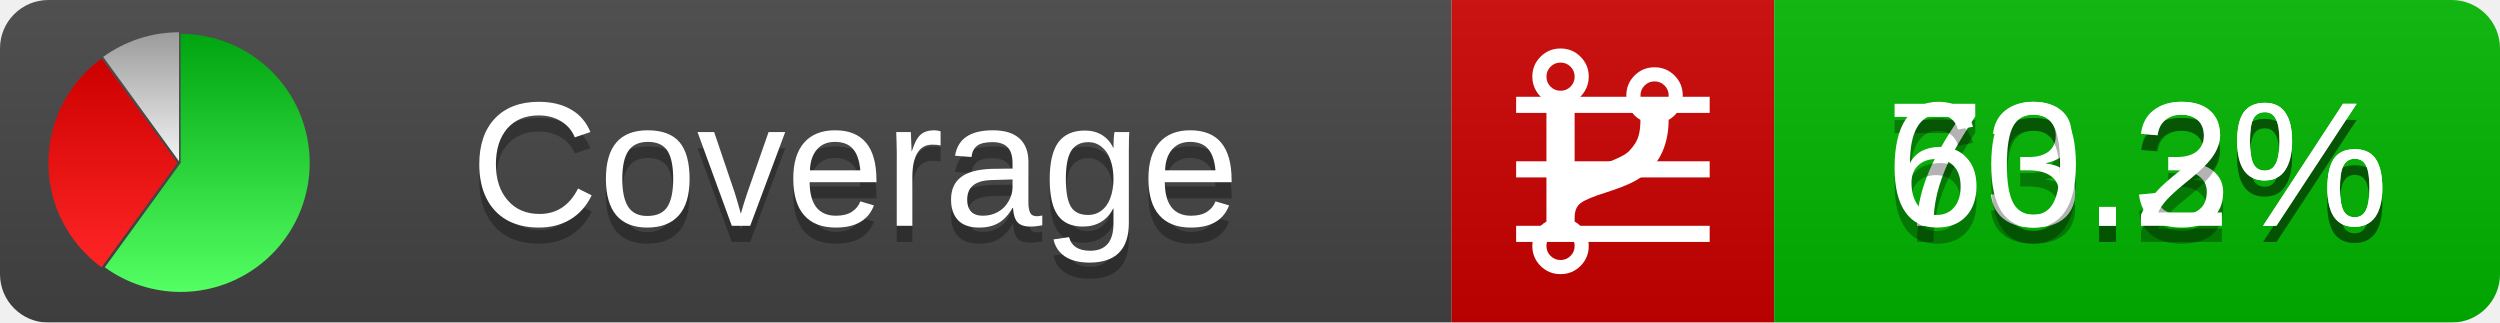
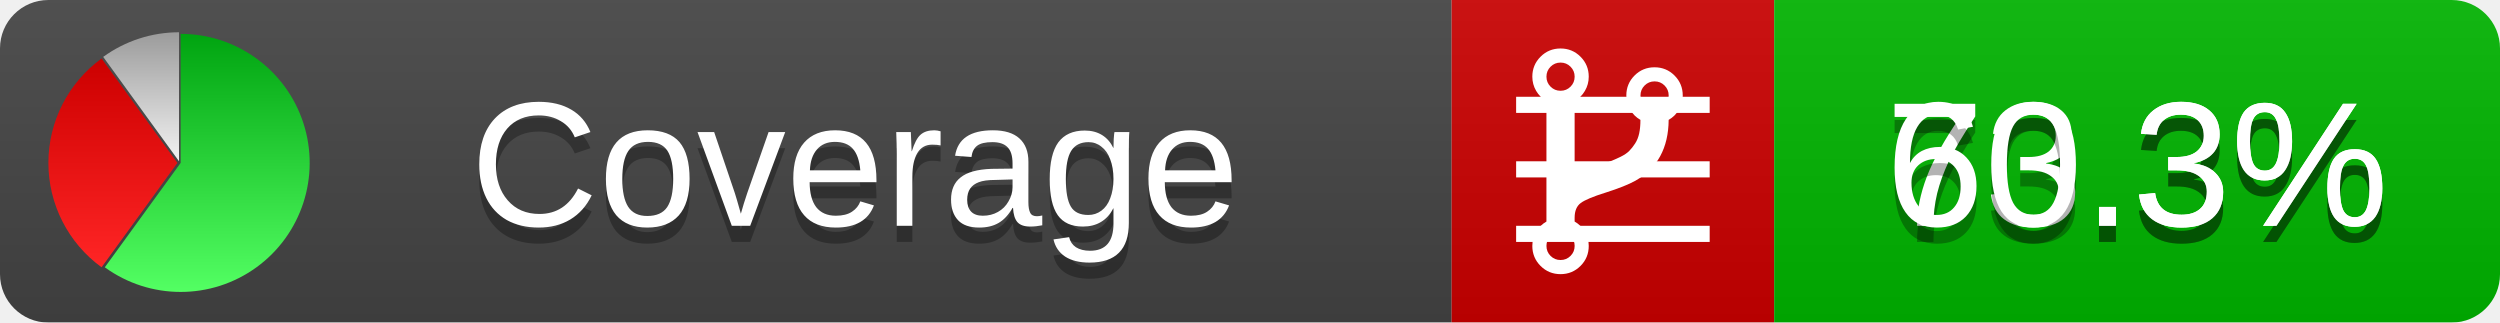
<svg xmlns="http://www.w3.org/2000/svg" xmlns:xlink="http://www.w3.org/1999/xlink" width="155" height="20">
  <style type="text/css">
          
            @keyframes fadeout {
              0 % { visibility: visible; opacity: 1; }
              40% { visibility: visible; opacity: 1; }
              50% { visibility: hidden; opacity: 0; }
              90% { visibility: hidden; opacity: 0; }
              100% { visibility: visible; opacity: 1; }
            }
            @keyframes fadein {
              0% { visibility: hidden; opacity: 0; }
              40% { visibility: hidden; opacity: 0; }
              50% { visibility: visible; opacity: 1; }
              90% { visibility: visible; opacity: 1; }
              100% { visibility: hidden; opacity: 0; }
            }
            .linecoverage {
                animation-duration: 10s;
                animation-name: fadeout;
                animation-iteration-count: infinite;
            }
            .branchcoverage {
                animation-duration: 10s;
                animation-name: fadein;
                animation-iteration-count: infinite;
            }
          
    </style>
  <defs>
    <linearGradient id="gradient" x2="0" y2="100%">
      <stop offset="0" stop-color="#bbb" stop-opacity=".1" />
      <stop offset="1" stop-opacity=".1" />
    </linearGradient>
    <linearGradient id="green" x2="0" y2="100%">
      <stop offset="0" stop-color="#00A410" />
      <stop offset="1" stop-color="#53FF63" />
    </linearGradient>
    <linearGradient id="red" x2="0" y2="100%">
      <stop offset="0" stop-color="#C00" />
      <stop offset="1" stop-color="#FF2525" />
    </linearGradient>
    <linearGradient id="gray" x2="0" y2="100%">
      <stop offset="0" stop-color="#9B9B9B" />
      <stop offset="1" stop-color="#F3F3F3" />
    </linearGradient>
    <mask id="mask">
      <rect width="155" height="20" rx="3" fill="#fff" />
    </mask>
    <g id="icon">
      <path style="fill:url(#green);" d="M205,202.5 l0,-200 a200,200 0 1,1 -117.558,361.803 z" />
      <path style="fill:url(#red);" d="M200,202.5 l-117.558,161.803 a200,200 0 0,1 0,-323.607 z" />
      <path style="fill:url(#gray);" d="M202.5,200 l-117.558,-161.803 a200,200 0 0,1 117.558,-38.196 z" />
    </g>
  </defs>
  <g mask="url(#mask)">
    <rect x="0" y="0" width="90" height="20" fill="#444" />
    <rect x="90" y="0" width="20" height="20" fill="#c00" />
    <rect x="110" y="0" width="45" height="20" fill="#00B600" />
    <rect x="0" y="0" width="155" height="20" fill="url(#gradient)" />
  </g>
  <g>
    <path class="linecoverage" stroke="#fff" d="M94 6.5 h12 M94 10.5 h12 M94 14.5 h12" />
    <path class="branchcoverage" fill="#fff" d="m 97.628,15.247 q 0,-0.364 -0.255,-0.619 -0.255,-0.255 -0.619,-0.255 -0.364,0 -0.619,0.255 -0.255,0.255 -0.255,0.619 0,0.364 0.255,0.619 0.255,0.255 0.619,0.255 0.364,0 0.619,-0.255 0.255,-0.255 0.255,-0.619 z m 0,-10.493 q 0,-0.364 -0.255,-0.619 -0.255,-0.255 -0.619,-0.255 -0.364,0 -0.619,0.255 -0.255,0.255 -0.255,0.619 0,0.364 0.255,0.619 0.255,0.255 0.619,0.255 0.364,0 0.619,-0.255 0.255,-0.255 0.255,-0.619 z m 5.83,1.166 q 0,-0.364 -0.255,-0.619 -0.255,-0.255 -0.619,-0.255 -0.364,0 -0.619,0.255 -0.255,0.255 -0.255,0.619 0,0.364 0.255,0.619 0.255,0.255 0.619,0.255 0.364,0 0.619,-0.255 0.255,-0.255 0.255,-0.619 z m 0.874,0 q 0,0.474 -0.237,0.879 -0.237,0.405 -0.638,0.633 -0.018,2.614 -2.059,3.771 -0.619,0.346 -1.849,0.738 -1.166,0.364 -1.544,0.647 -0.378,0.282 -0.378,0.911 l 0,0.237 q 0.401,0.228 0.638,0.633 0.237,0.405 0.237,0.879 0,0.729 -0.51,1.239 -0.51,0.51 -1.239,0.51 -0.729,0 -1.239,-0.51 -0.51,-0.51 -0.51,-1.239 0,-0.474 0.237,-0.879 0.237,-0.405 0.638,-0.633 l 0,-7.469 q -0.401,-0.228 -0.638,-0.633 -0.237,-0.405 -0.237,-0.879 0,-0.729 0.51,-1.239 0.51,-0.51 1.239,-0.51 0.729,0 1.239,0.51 0.51,0.51 0.51,1.239 0,0.474 -0.237,0.879 -0.237,0.405 -0.638,0.633 l 0,4.527 q 0.492,-0.237 1.403,-0.519 0.501,-0.155 0.797,-0.269 0.296,-0.114 0.642,-0.282 0.346,-0.169 0.537,-0.36 0.191,-0.191 0.369,-0.465 0.178,-0.273 0.255,-0.633 0.077,-0.36 0.077,-0.833 -0.401,-0.228 -0.638,-0.633 -0.237,-0.405 -0.237,-0.879 0,-0.729 0.51,-1.239 0.51,-0.51 1.239,-0.51 0.729,0 1.239,0.51 0.51,0.51 0.51,1.239 z" />
  </g>
  <g fill="#fff" text-anchor="middle" font-family="Verdana,Arial,Geneva,sans-serif" font-size="11">
    <a xlink:href="https://github.com/danielpalme/ReportGenerator" target="_top">
      <use xlink:href="#icon" transform="translate(3,2) scale(.04)" />
    </a>
    <text x="53" y="15" fill="#010101" fill-opacity=".3">Coverage</text>
    <text x="53" y="14" fill="#fff">Coverage</text>
    <text class="linecoverage" x="132.5" y="15" fill="#010101" fill-opacity=".3">73.3%</text>
    <text class="linecoverage" x="132.5" y="14">73.3%</text>
-     <text class="branchcoverage" x="132.5" y="15" fill="#010101" fill-opacity=".3">60.2%</text>
-     <text class="branchcoverage" x="132.5" y="14">60.2%</text>
+     <text class="branchcoverage" x="132.5" y="15" fill="#010101" fill-opacity=".3">60.3%</text>
+     <text class="branchcoverage" x="132.5" y="14">60.3%</text>
  </g>
  <g>
    <rect class="linecoverage" x="90" y="0" width="65" height="20" fill-opacity="0" />
    <rect class="branchcoverage" x="90" y="0" width="65" height="20" fill-opacity="0" />
  </g>
</svg>
